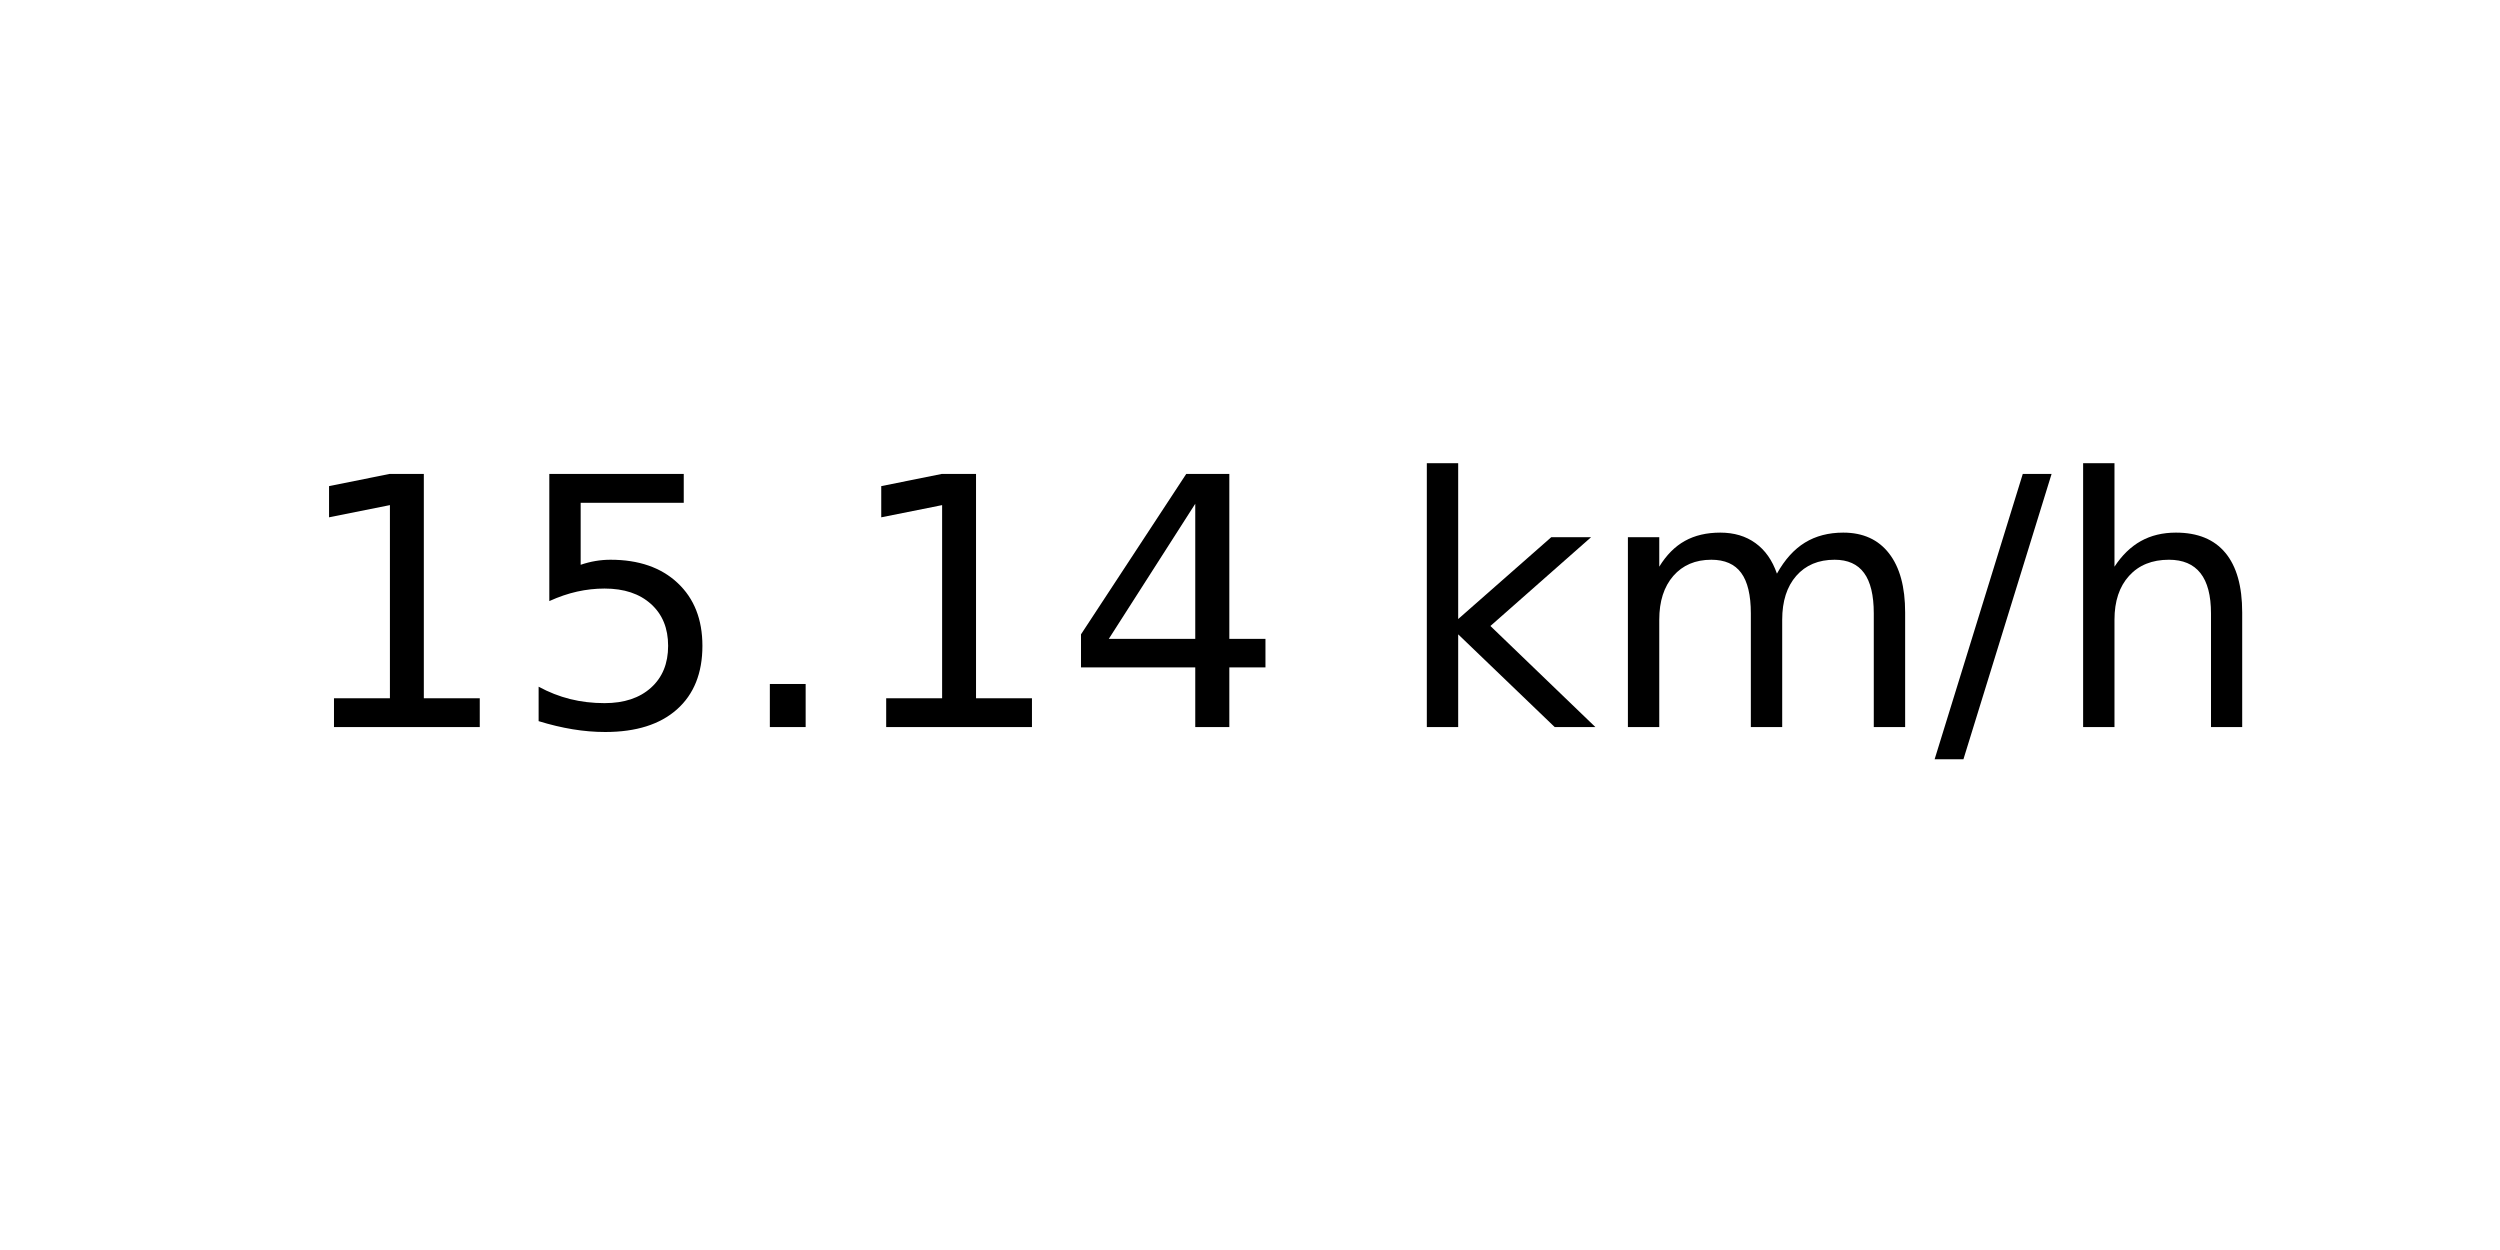
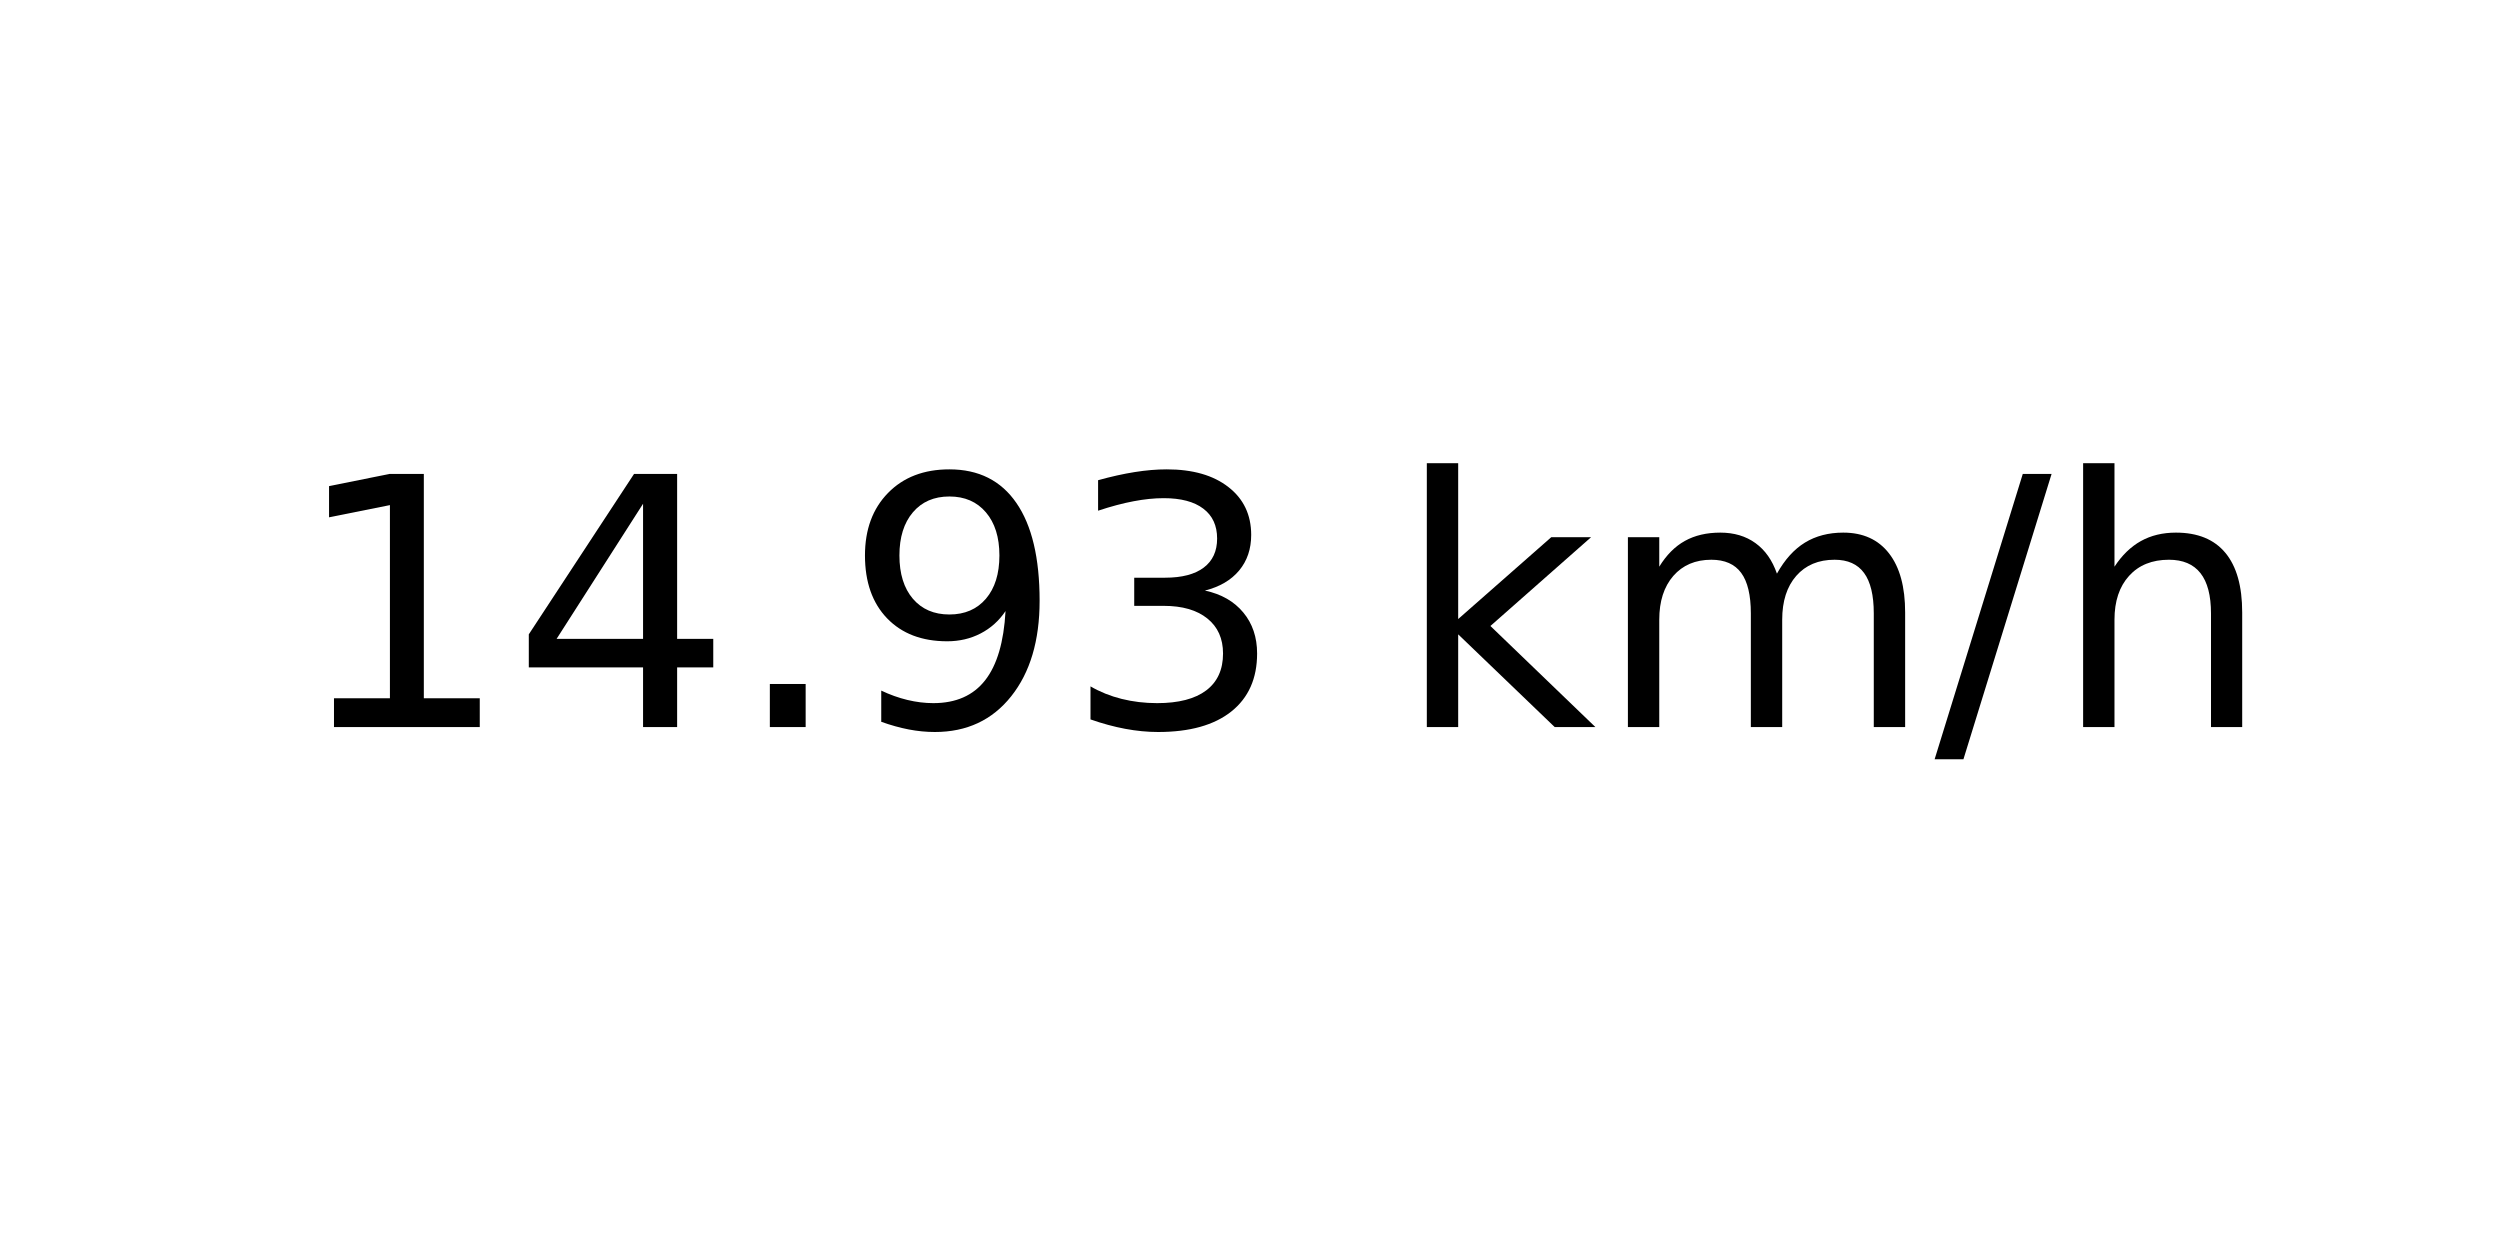
<svg xmlns="http://www.w3.org/2000/svg" xmlns:xlink="http://www.w3.org/1999/xlink" width="72pt" height="36pt" viewBox="0 0 72 36" version="1.1">
  <defs>
    <style type="text/css">*{stroke-linejoin: round; stroke-linecap: butt}</style>
  </defs>
  <g id="figure_1">
    <g id="axes_1">
      <g id="text_1">
        <g transform="translate(8.378125 20.93937) scale(0.1 -0.1)">
          <defs>
            <path id="DejaVuSans-31" d="M 794 531  L 1825 531  L 1825 4091  L 703 3866  L 703 4441  L 1819 4666  L 2450 4666  L 2450 531  L 3481 531  L 3481 0  L 794 0  L 794 531  z " transform="scale(0.015625)" />
-             <path id="DejaVuSans-35" d="M 691 4666  L 3169 4666  L 3169 4134  L 1269 4134  L 1269 2991  Q 1406 3038 1543 3061  Q 1681 3084 1819 3084  Q 2600 3084 3056 2656  Q 3513 2228 3513 1497  Q 3513 744 3044 326  Q 2575 -91 1722 -91  Q 1428 -91 1123 -41  Q 819 9 494 109  L 494 744  Q 775 591 1075 516  Q 1375 441 1709 441  Q 2250 441 2565 725  Q 2881 1009 2881 1497  Q 2881 1984 2565 2268  Q 2250 2553 1709 2553  Q 1456 2553 1204 2497  Q 953 2441 691 2322  L 691 4666  z " transform="scale(0.015625)" />
+             <path id="DejaVuSans-34" d="M 2419 4116  L 825 1625  L 2419 1625  L 2419 4116  z M 2253 4666  L 3047 4666  L 3047 1625  L 3713 1625  L 3713 1100  L 3047 1100  L 3047 0  L 2419 0  L 2419 1100  L 313 1100  L 313 1709  L 2253 4666  z " transform="scale(0.015625)" />
            <path id="DejaVuSans-2e" d="M 684 794  L 1344 794  L 1344 0  L 684 0  L 684 794  z " transform="scale(0.015625)" />
-             <path id="DejaVuSans-34" d="M 2419 4116  L 825 1625  L 2419 1625  L 2419 4116  z M 2253 4666  L 3047 4666  L 3047 1625  L 3713 1625  L 3713 1100  L 3047 1100  L 3047 0  L 2419 0  L 2419 1100  L 313 1100  L 313 1709  L 2253 4666  z " transform="scale(0.015625)" />
+             <path id="DejaVuSans-39" d="M 703 97  L 703 672  Q 941 559 1184 500  Q 1428 441 1663 441  Q 2288 441 2617 861  Q 2947 1281 2994 2138  Q 2813 1869 2534 1725  Q 2256 1581 1919 1581  Q 1219 1581 811 2004  Q 403 2428 403 3163  Q 403 3881 828 4315  Q 1253 4750 1959 4750  Q 2769 4750 3195 4129  Q 3622 3509 3622 2328  Q 3622 1225 3098 567  Q 2575 -91 1691 -91  Q 1453 -91 1209 -44  Q 966 3 703 97  z M 1959 2075  Q 2384 2075 2632 2365  Q 2881 2656 2881 3163  Q 2881 3666 2632 3958  Q 2384 4250 1959 4250  Q 1534 4250 1286 3958  Q 1038 3666 1038 3163  Q 1038 2656 1286 2365  Q 1534 2075 1959 2075  z " transform="scale(0.015625)" />
+             <path id="DejaVuSans-33" d="M 2597 2516  Q 3050 2419 3304 2112  Q 3559 1806 3559 1356  Q 3559 666 3084 287  Q 2609 -91 1734 -91  Q 1441 -91 1130 -33  Q 819 25 488 141  L 488 750  Q 750 597 1062 519  Q 1375 441 1716 441  Q 2309 441 2620 675  Q 2931 909 2931 1356  Q 2931 1769 2642 2001  Q 2353 2234 1838 2234  L 1294 2234  L 1294 2753  L 1863 2753  Q 2328 2753 2575 2939  Q 2822 3125 2822 3475  Q 2822 3834 2567 4026  Q 2313 4219 1838 4219  Q 1578 4219 1281 4162  Q 984 4106 628 3988  L 628 4550  Q 988 4650 1302 4700  Q 1616 4750 1894 4750  Q 2613 4750 3031 4423  Q 3450 4097 3450 3541  Q 3450 3153 3228 2886  Q 3006 2619 2597 2516  z " transform="scale(0.015625)" />
            <path id="DejaVuSans-20" transform="scale(0.015625)" />
            <path id="DejaVuSans-6b" d="M 581 4863  L 1159 4863  L 1159 1991  L 2875 3500  L 3609 3500  L 1753 1863  L 3688 0  L 2938 0  L 1159 1709  L 1159 0  L 581 0  L 581 4863  z " transform="scale(0.015625)" />
            <path id="DejaVuSans-6d" d="M 3328 2828  Q 3544 3216 3844 3400  Q 4144 3584 4550 3584  Q 5097 3584 5394 3201  Q 5691 2819 5691 2113  L 5691 0  L 5113 0  L 5113 2094  Q 5113 2597 4934 2840  Q 4756 3084 4391 3084  Q 3944 3084 3684 2787  Q 3425 2491 3425 1978  L 3425 0  L 2847 0  L 2847 2094  Q 2847 2600 2669 2842  Q 2491 3084 2119 3084  Q 1678 3084 1418 2786  Q 1159 2488 1159 1978  L 1159 0  L 581 0  L 581 3500  L 1159 3500  L 1159 2956  Q 1356 3278 1631 3431  Q 1906 3584 2284 3584  Q 2666 3584 2933 3390  Q 3200 3197 3328 2828  z " transform="scale(0.015625)" />
            <path id="DejaVuSans-2f" d="M 1625 4666  L 2156 4666  L 531 -594  L 0 -594  L 1625 4666  z " transform="scale(0.015625)" />
            <path id="DejaVuSans-68" d="M 3513 2113  L 3513 0  L 2938 0  L 2938 2094  Q 2938 2591 2744 2837  Q 2550 3084 2163 3084  Q 1697 3084 1428 2787  Q 1159 2491 1159 1978  L 1159 0  L 581 0  L 581 4863  L 1159 4863  L 1159 2956  Q 1366 3272 1645 3428  Q 1925 3584 2291 3584  Q 2894 3584 3203 3211  Q 3513 2838 3513 2113  z " transform="scale(0.015625)" />
          </defs>
          <use xlink:href="#DejaVuSans-31" />
-           <use xlink:href="#DejaVuSans-35" x="63.623" />
+           <use xlink:href="#DejaVuSans-34" x="63.623" />
          <use xlink:href="#DejaVuSans-2e" x="127.246" />
-           <use xlink:href="#DejaVuSans-31" x="159.033" />
-           <use xlink:href="#DejaVuSans-34" x="222.656" />
+           <use xlink:href="#DejaVuSans-39" x="159.033" />
+           <use xlink:href="#DejaVuSans-33" x="222.656" />
          <use xlink:href="#DejaVuSans-20" x="286.279" />
          <use xlink:href="#DejaVuSans-6b" x="318.066" />
          <use xlink:href="#DejaVuSans-6d" x="375.977" />
          <use xlink:href="#DejaVuSans-2f" x="473.389" />
          <use xlink:href="#DejaVuSans-68" x="507.08" />
        </g>
      </g>
    </g>
  </g>
</svg>
